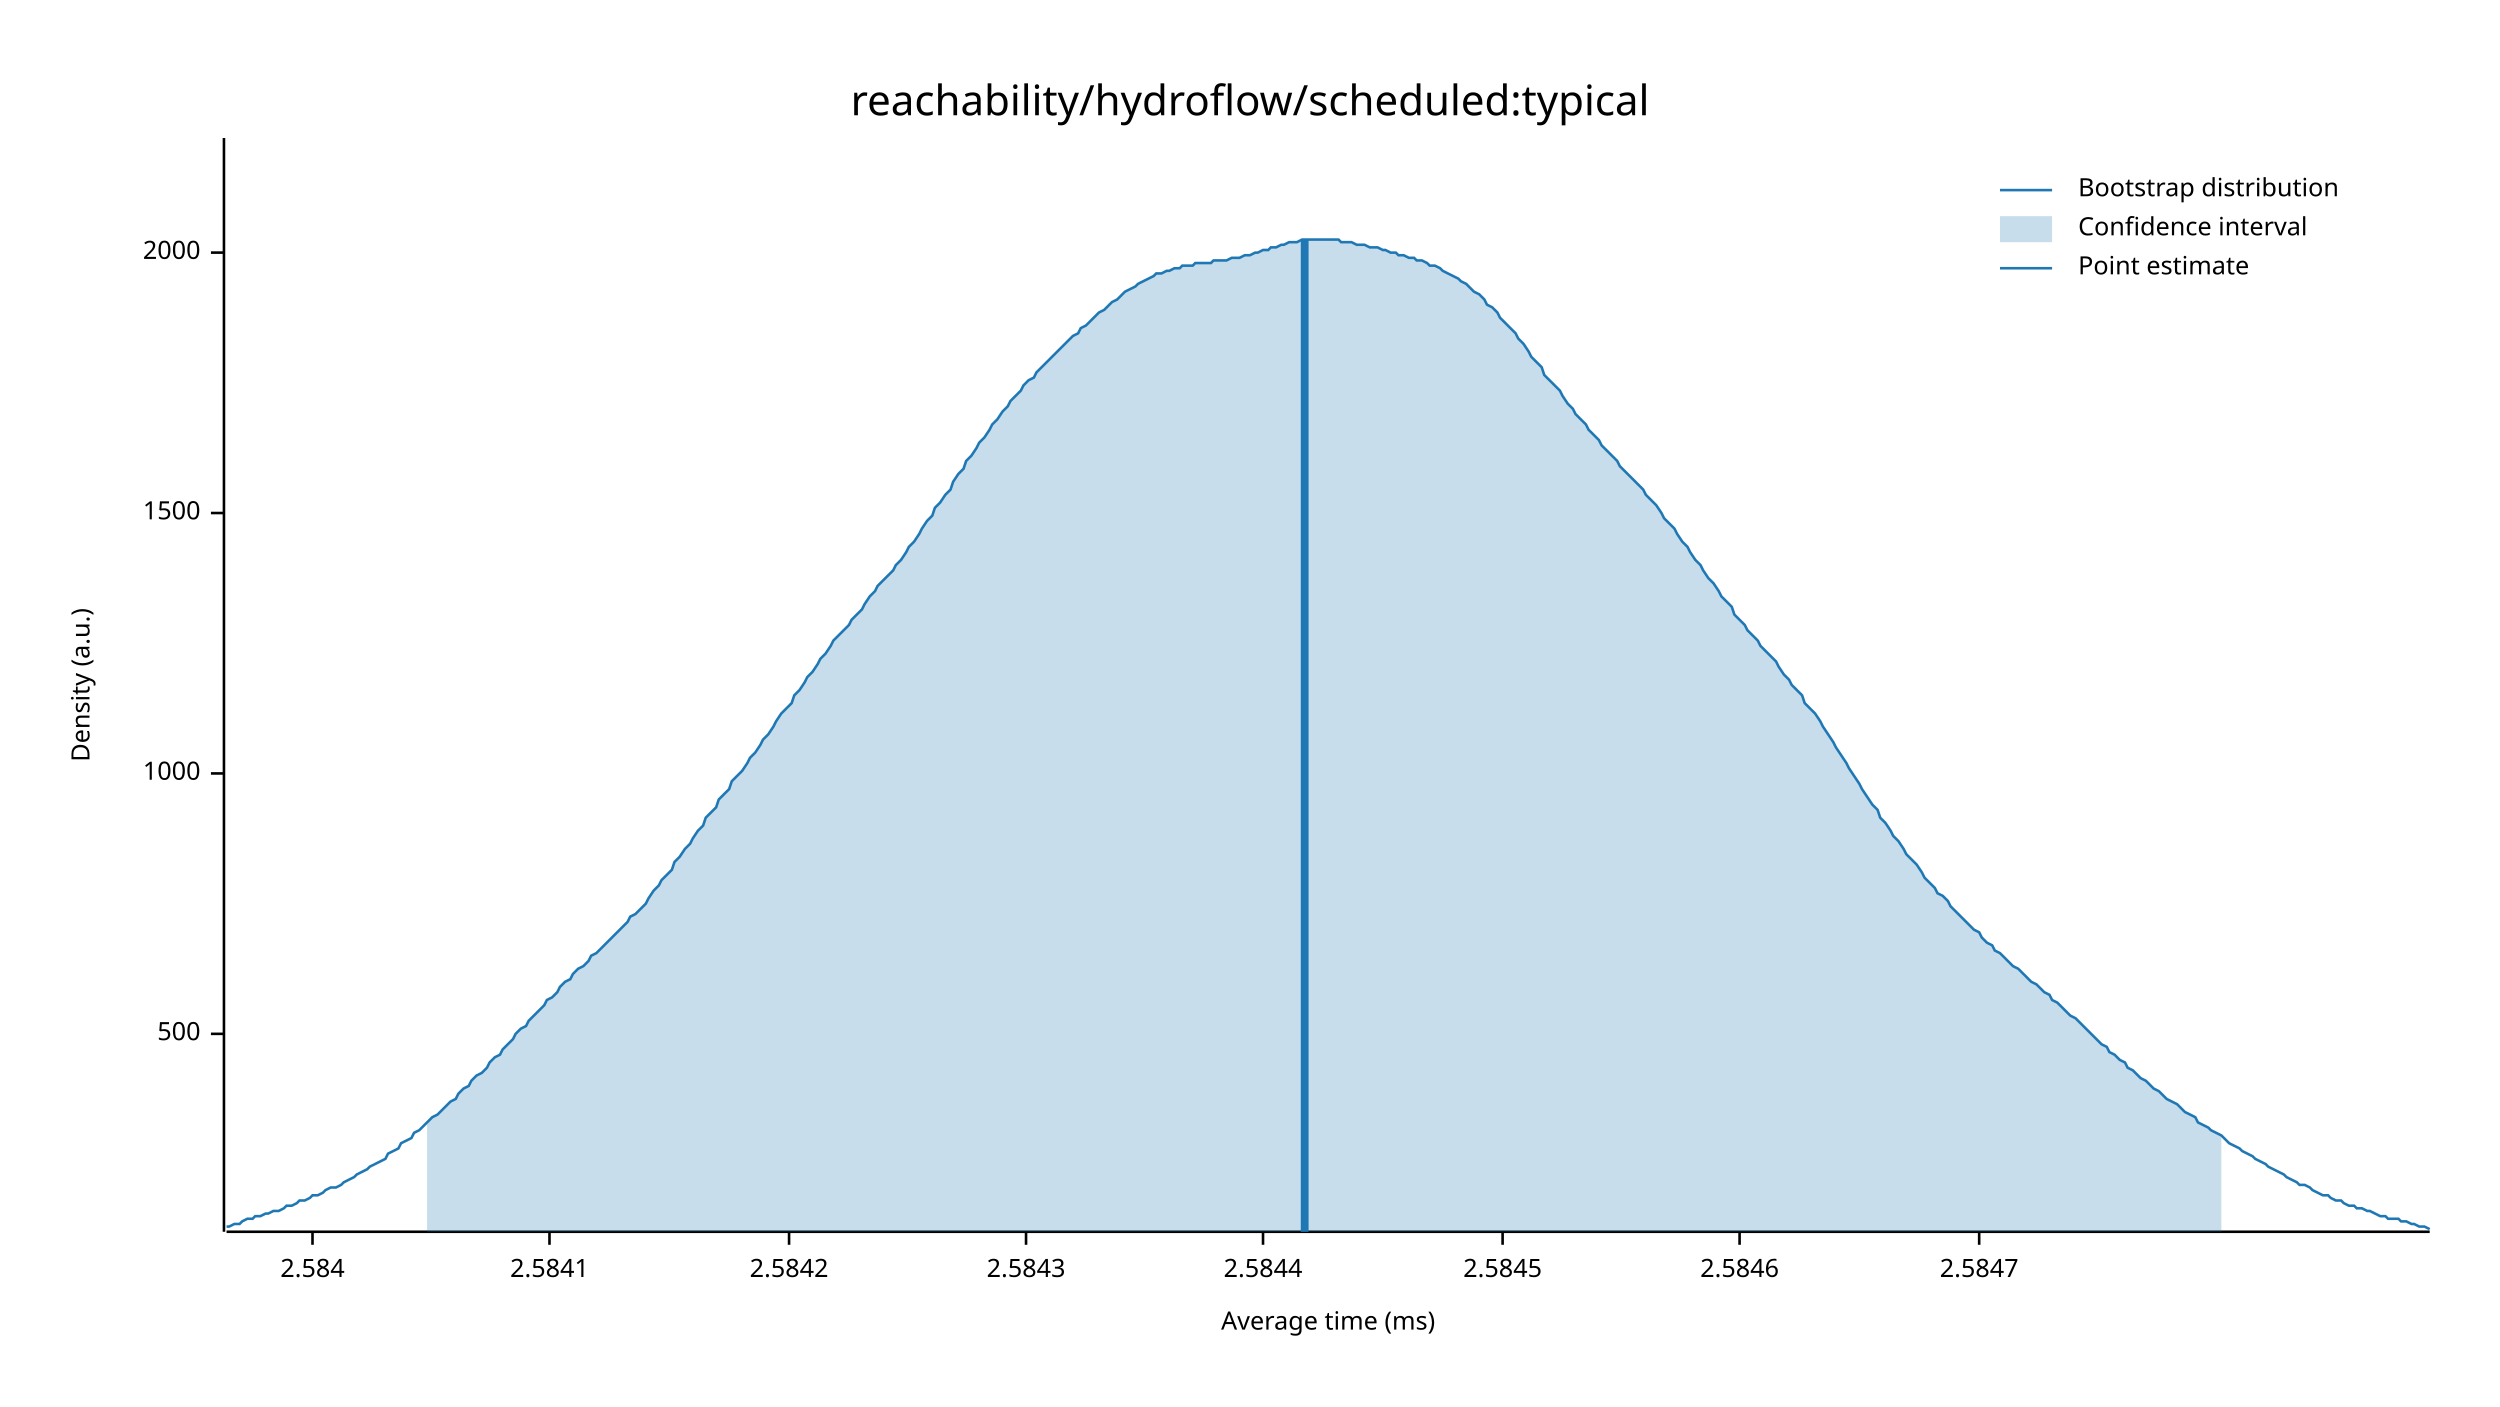
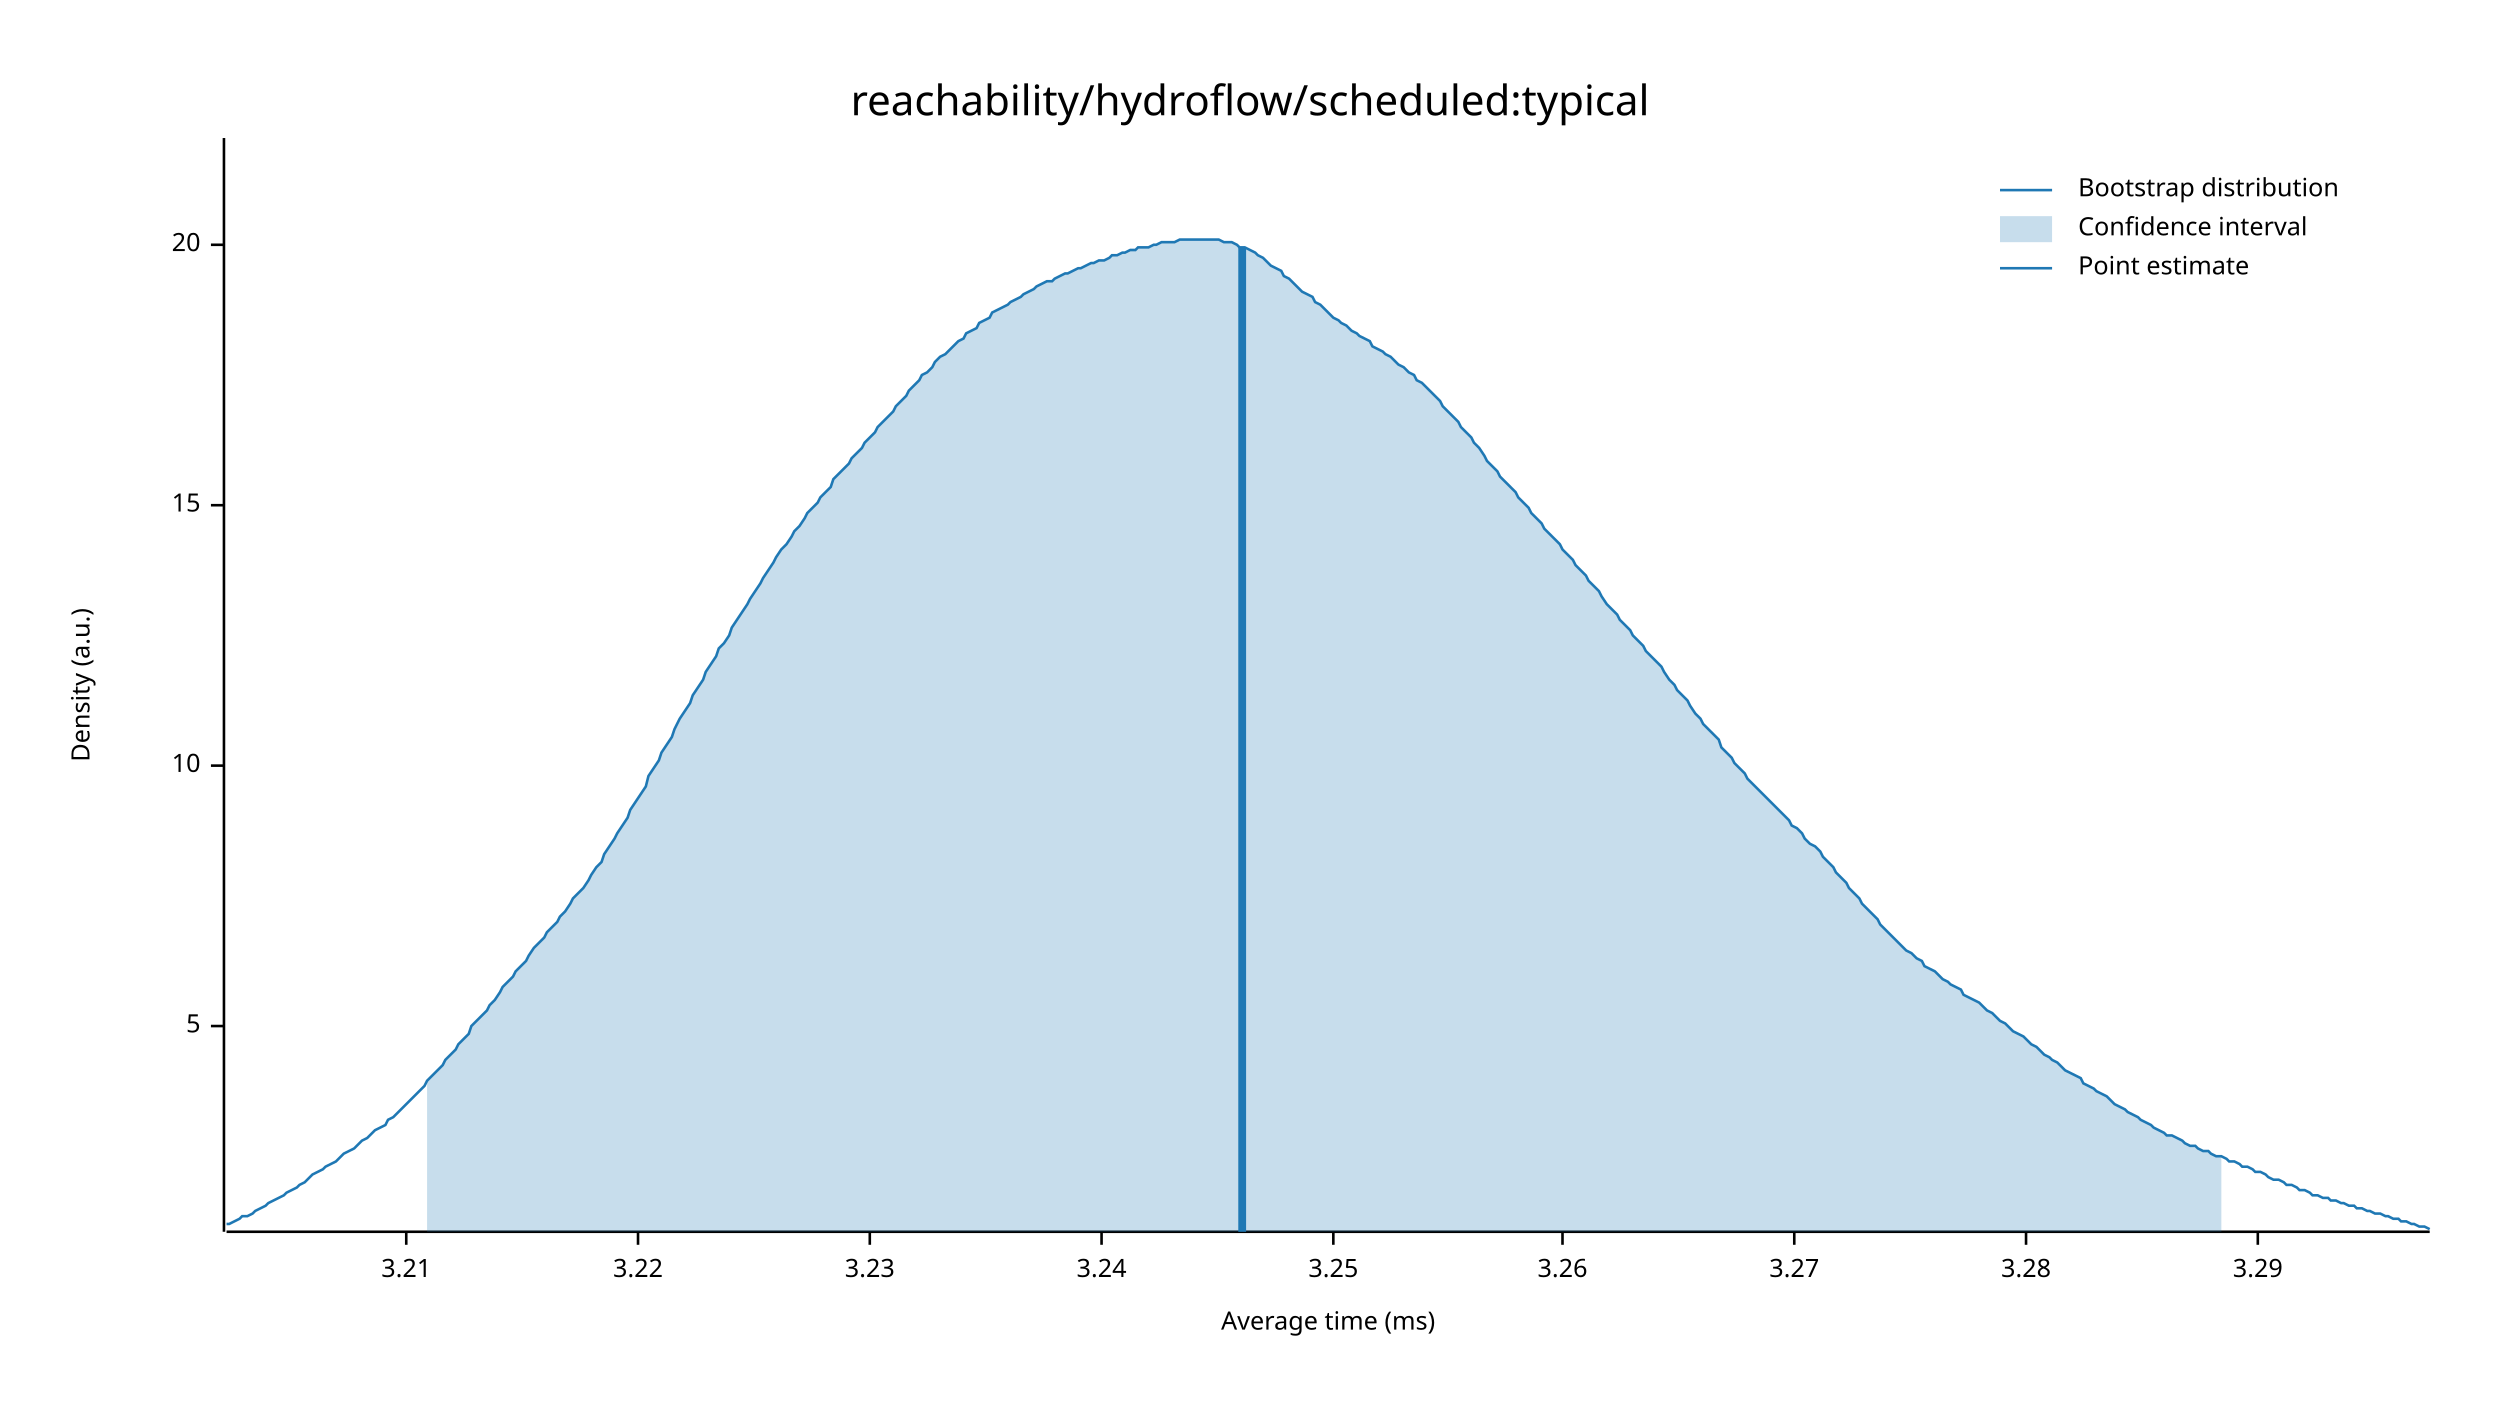
<svg xmlns="http://www.w3.org/2000/svg" width="960" height="540" viewBox="0 0 960 540">
  <text x="480" y="32" dy="0.76em" text-anchor="middle" font-family="sans-serif" font-size="16.129" opacity="1" fill="#000000">
reachability/hydroflow/scheduled:typical
</text>
  <text x="27" y="263" dy="0.76em" text-anchor="middle" font-family="sans-serif" font-size="9.677" opacity="1" fill="#000000" transform="rotate(270, 27, 263)">
Density (a.u.)
</text>
  <text x="510" y="513" dy="-0.5ex" text-anchor="middle" font-family="sans-serif" font-size="9.677" opacity="1" fill="#000000">
Average time (ms)
</text>
  <polyline fill="none" opacity="1" stroke="#000000" stroke-width="1" points="86,53 86,473 " />
-   <text x="77" y="397" dy="0.5ex" text-anchor="end" font-family="sans-serif" font-size="9.677" opacity="1" fill="#000000">
- 500
+   <text x="77" y="394" dy="0.5ex" text-anchor="end" font-family="sans-serif" font-size="9.677" opacity="1" fill="#000000">
+ 5
</text>
-   <polyline fill="none" opacity="1" stroke="#000000" stroke-width="1" points="81,397 86,397 " />
-   <text x="77" y="297" dy="0.5ex" text-anchor="end" font-family="sans-serif" font-size="9.677" opacity="1" fill="#000000">
- 1000
+   <polyline fill="none" opacity="1" stroke="#000000" stroke-width="1" points="81,394 86,394 " />
+   <text x="77" y="294" dy="0.5ex" text-anchor="end" font-family="sans-serif" font-size="9.677" opacity="1" fill="#000000">
+ 10
</text>
-   <polyline fill="none" opacity="1" stroke="#000000" stroke-width="1" points="81,297 86,297 " />
-   <text x="77" y="197" dy="0.5ex" text-anchor="end" font-family="sans-serif" font-size="9.677" opacity="1" fill="#000000">
- 1500
+   <polyline fill="none" opacity="1" stroke="#000000" stroke-width="1" points="81,294 86,294 " />
+   <text x="77" y="194" dy="0.5ex" text-anchor="end" font-family="sans-serif" font-size="9.677" opacity="1" fill="#000000">
+ 15
</text>
-   <polyline fill="none" opacity="1" stroke="#000000" stroke-width="1" points="81,197 86,197 " />
-   <text x="77" y="97" dy="0.5ex" text-anchor="end" font-family="sans-serif" font-size="9.677" opacity="1" fill="#000000">
- 2000
+   <polyline fill="none" opacity="1" stroke="#000000" stroke-width="1" points="81,194 86,194 " />
+   <text x="77" y="94" dy="0.5ex" text-anchor="end" font-family="sans-serif" font-size="9.677" opacity="1" fill="#000000">
+ 20
</text>
-   <polyline fill="none" opacity="1" stroke="#000000" stroke-width="1" points="81,97 86,97 " />
+   <polyline fill="none" opacity="1" stroke="#000000" stroke-width="1" points="81,94 86,94 " />
  <polyline fill="none" opacity="1" stroke="#000000" stroke-width="1" points="87,473 933,473 " />
-   <text x="120" y="483" dy="0.76em" text-anchor="middle" font-family="sans-serif" font-size="9.677" opacity="1" fill="#000000">
- 2.584
+   <text x="156" y="483" dy="0.76em" text-anchor="middle" font-family="sans-serif" font-size="9.677" opacity="1" fill="#000000">
+ 3.21
</text>
-   <polyline fill="none" opacity="1" stroke="#000000" stroke-width="1" points="120,473 120,478 " />
-   <text x="211" y="483" dy="0.76em" text-anchor="middle" font-family="sans-serif" font-size="9.677" opacity="1" fill="#000000">
- 2.5841
+   <polyline fill="none" opacity="1" stroke="#000000" stroke-width="1" points="156,473 156,478 " />
+   <text x="245" y="483" dy="0.76em" text-anchor="middle" font-family="sans-serif" font-size="9.677" opacity="1" fill="#000000">
+ 3.22
</text>
-   <polyline fill="none" opacity="1" stroke="#000000" stroke-width="1" points="211,473 211,478 " />
-   <text x="303" y="483" dy="0.76em" text-anchor="middle" font-family="sans-serif" font-size="9.677" opacity="1" fill="#000000">
- 2.5842
+   <polyline fill="none" opacity="1" stroke="#000000" stroke-width="1" points="245,473 245,478 " />
+   <text x="334" y="483" dy="0.76em" text-anchor="middle" font-family="sans-serif" font-size="9.677" opacity="1" fill="#000000">
+ 3.23
</text>
-   <polyline fill="none" opacity="1" stroke="#000000" stroke-width="1" points="303,473 303,478 " />
-   <text x="394" y="483" dy="0.76em" text-anchor="middle" font-family="sans-serif" font-size="9.677" opacity="1" fill="#000000">
- 2.5843
+   <polyline fill="none" opacity="1" stroke="#000000" stroke-width="1" points="334,473 334,478 " />
+   <text x="423" y="483" dy="0.76em" text-anchor="middle" font-family="sans-serif" font-size="9.677" opacity="1" fill="#000000">
+ 3.24
</text>
-   <polyline fill="none" opacity="1" stroke="#000000" stroke-width="1" points="394,473 394,478 " />
-   <text x="485" y="483" dy="0.76em" text-anchor="middle" font-family="sans-serif" font-size="9.677" opacity="1" fill="#000000">
- 2.5844
+   <polyline fill="none" opacity="1" stroke="#000000" stroke-width="1" points="423,473 423,478 " />
+   <text x="512" y="483" dy="0.76em" text-anchor="middle" font-family="sans-serif" font-size="9.677" opacity="1" fill="#000000">
+ 3.25
</text>
-   <polyline fill="none" opacity="1" stroke="#000000" stroke-width="1" points="485,473 485,478 " />
-   <text x="577" y="483" dy="0.76em" text-anchor="middle" font-family="sans-serif" font-size="9.677" opacity="1" fill="#000000">
- 2.5845
+   <polyline fill="none" opacity="1" stroke="#000000" stroke-width="1" points="512,473 512,478 " />
+   <text x="600" y="483" dy="0.76em" text-anchor="middle" font-family="sans-serif" font-size="9.677" opacity="1" fill="#000000">
+ 3.26
</text>
-   <polyline fill="none" opacity="1" stroke="#000000" stroke-width="1" points="577,473 577,478 " />
-   <text x="668" y="483" dy="0.76em" text-anchor="middle" font-family="sans-serif" font-size="9.677" opacity="1" fill="#000000">
- 2.5846
+   <polyline fill="none" opacity="1" stroke="#000000" stroke-width="1" points="600,473 600,478 " />
+   <text x="689" y="483" dy="0.76em" text-anchor="middle" font-family="sans-serif" font-size="9.677" opacity="1" fill="#000000">
+ 3.27
</text>
-   <polyline fill="none" opacity="1" stroke="#000000" stroke-width="1" points="668,473 668,478 " />
-   <text x="760" y="483" dy="0.76em" text-anchor="middle" font-family="sans-serif" font-size="9.677" opacity="1" fill="#000000">
- 2.5847
+   <polyline fill="none" opacity="1" stroke="#000000" stroke-width="1" points="689,473 689,478 " />
+   <text x="778" y="483" dy="0.76em" text-anchor="middle" font-family="sans-serif" font-size="9.677" opacity="1" fill="#000000">
+ 3.28
</text>
-   <polyline fill="none" opacity="1" stroke="#000000" stroke-width="1" points="760,473 760,478 " />
-   <polyline fill="none" opacity="1" stroke="#1F78B4" stroke-width="1" points="87,471 88,471 90,470 92,470 93,469 95,468 97,468 98,467 100,467 102,466 103,466 105,465 107,465 109,464 110,463 112,463 114,462 115,461 117,461 119,460 120,459 122,459 124,458 125,457 127,456 129,456 131,455 132,454 134,453 136,452 137,451 139,450 141,449 142,448 144,447 146,446 148,445 149,443 151,442 153,441 154,439 156,438 158,437 159,435 161,434 163,432 164,431 166,429 168,428 170,426 171,425 173,423 175,422 176,420 178,418 180,417 181,415 183,413 185,412 187,410 188,408 190,406 192,405 193,403 195,401 197,399 198,397 200,395 202,394 203,392 205,390 207,388 209,386 210,384 212,383 214,381 215,379 217,377 219,376 220,374 222,372 224,371 226,369 227,367 229,366 231,364 232,363 234,361 236,359 237,358 239,356 241,354 242,352 244,351 246,349 248,347 249,345 251,342 253,340 254,338 256,336 258,334 259,331 261,329 263,326 265,324 266,322 268,319 270,317 271,314 273,312 275,310 276,307 278,305 280,303 281,300 283,298 285,296 287,293 288,291 290,289 292,286 293,284 295,282 297,279 298,277 300,274 302,272 304,270 305,267 307,265 309,262 310,260 312,258 314,255 315,253 317,251 319,248 320,246 322,244 324,242 326,240 327,238 329,236 331,234 332,232 334,229 336,227 337,225 339,223 341,221 343,219 344,217 346,215 348,212 349,210 351,208 353,205 354,203 356,200 358,198 359,195 361,193 363,190 365,188 366,185 368,182 370,180 371,177 373,175 375,172 376,170 378,168 380,165 381,163 383,161 385,158 387,156 388,154 390,152 392,150 393,148 395,146 397,145 398,143 400,141 402,139 404,137 405,136 407,134 409,132 410,131 412,129 414,128 415,126 417,125 419,123 420,122 422,120 424,119 426,117 427,116 429,115 431,113 432,112 434,111 436,110 437,109 439,108 441,107 443,106 444,105 446,105 448,104 449,104 451,103 453,103 454,102 456,102 458,102 459,101 461,101 463,101 465,101 466,100 468,100 470,100 471,100 473,99 475,99 476,99 478,98 480,98 482,97 483,97 485,96 487,96 488,95 490,95 492,94 493,94 495,93 497,93 498,93 500,92 502,92 504,92 505,92 507,92 509,92 510,92 512,92 514,92 515,93 517,93 519,93 521,94 522,94 524,94 526,95 527,95 529,95 531,96 532,96 534,97 536,97 537,98 539,98 541,99 543,99 544,100 546,100 548,101 549,102 551,102 553,103 554,104 556,105 558,106 560,107 561,108 563,109 565,111 566,112 568,113 570,115 571,117 573,118 575,120 576,122 578,124 580,126 582,128 583,130 585,132 587,135 588,137 590,139 592,141 593,144 595,146 597,148 599,150 600,152 602,155 604,157 605,159 607,161 609,163 610,165 612,167 614,169 615,171 617,173 619,175 621,177 622,179 624,181 626,183 627,184 629,186 631,188 632,190 634,192 636,194 638,197 639,199 641,201 643,203 644,205 646,208 648,210 649,212 651,215 653,217 654,219 656,222 658,224 660,227 661,229 663,231 665,233 666,236 668,238 670,240 671,242 673,244 675,246 676,248 678,250 680,252 682,254 683,256 685,259 687,261 688,263 690,265 692,267 693,270 695,272 697,274 699,277 700,279 702,282 704,285 705,287 707,290 709,293 710,295 712,298 714,301 715,303 717,306 719,309 721,311 722,314 724,316 726,319 727,321 729,323 731,326 732,328 734,330 736,332 738,335 739,337 741,339 743,341 744,343 746,344 748,346 749,348 751,350 753,352 754,353 756,355 758,357 760,358 761,360 763,362 765,363 766,365 768,366 770,368 771,369 773,371 775,372 777,374 778,375 780,377 782,378 783,379 785,381 787,382 788,384 790,385 792,387 793,388 795,390 797,391 799,393 800,394 802,396 804,398 805,399 807,401 809,402 810,404 812,405 814,407 816,408 817,410 819,411 821,413 822,414 824,415 826,417 827,418 829,419 831,421 832,422 834,423 836,424 838,426 839,427 841,428 843,429 844,431 846,432 848,433 849,434 851,435 853,436 855,438 856,439 858,440 860,441 861,442 863,443 865,444 866,445 868,446 870,447 871,448 873,449 875,450 877,451 878,452 880,453 882,454 883,455 885,455 887,456 888,457 890,458 892,459 894,459 895,460 897,461 899,461 900,462 902,463 904,463 905,464 907,464 909,465 910,465 912,466 914,467 916,467 917,468 919,468 921,468 922,469 924,469 926,470 927,470 929,471 931,471 933,472 " />
-   <polygon opacity="0.25" fill="#1F78B4" points="164,431 166,429 168,428 170,426 171,425 173,423 175,422 176,420 178,418 180,417 181,415 183,413 185,412 187,410 188,408 190,406 192,405 193,403 195,401 197,399 198,397 200,395 202,394 203,392 205,390 207,388 209,386 210,384 212,383 214,381 215,379 217,377 219,376 220,374 222,372 224,371 226,369 227,367 229,366 231,364 232,363 234,361 236,359 237,358 239,356 241,354 242,352 244,351 246,349 248,347 249,345 251,342 253,340 254,338 256,336 258,334 259,331 261,329 263,326 265,324 266,322 268,319 270,317 271,314 273,312 275,310 276,307 278,305 280,303 281,300 283,298 285,296 287,293 288,291 290,289 292,286 293,284 295,282 297,279 298,277 300,274 302,272 304,270 305,267 307,265 309,262 310,260 312,258 314,255 315,253 317,251 319,248 320,246 322,244 324,242 326,240 327,238 329,236 331,234 332,232 334,229 336,227 337,225 339,223 341,221 343,219 344,217 346,215 348,212 349,210 351,208 353,205 354,203 356,200 358,198 359,195 361,193 363,190 365,188 366,185 368,182 370,180 371,177 373,175 375,172 376,170 378,168 380,165 381,163 383,161 385,158 387,156 388,154 390,152 392,150 393,148 395,146 397,145 398,143 400,141 402,139 404,137 405,136 407,134 409,132 410,131 412,129 414,128 415,126 417,125 419,123 420,122 422,120 424,119 426,117 427,116 429,115 431,113 432,112 434,111 436,110 437,109 439,108 441,107 443,106 444,105 446,105 448,104 449,104 451,103 453,103 454,102 456,102 458,102 459,101 461,101 463,101 465,101 466,100 468,100 470,100 471,100 473,99 475,99 476,99 478,98 480,98 482,97 483,97 485,96 487,96 488,95 490,95 492,94 493,94 495,93 497,93 498,93 500,92 502,92 504,92 505,92 507,92 509,92 510,92 512,92 514,92 515,93 517,93 519,93 521,94 522,94 524,94 526,95 527,95 529,95 531,96 532,96 534,97 536,97 537,98 539,98 541,99 543,99 544,100 546,100 548,101 549,102 551,102 553,103 554,104 556,105 558,106 560,107 561,108 563,109 565,111 566,112 568,113 570,115 571,117 573,118 575,120 576,122 578,124 580,126 582,128 583,130 585,132 587,135 588,137 590,139 592,141 593,144 595,146 597,148 599,150 600,152 602,155 604,157 605,159 607,161 609,163 610,165 612,167 614,169 615,171 617,173 619,175 621,177 622,179 624,181 626,183 627,184 629,186 631,188 632,190 634,192 636,194 638,197 639,199 641,201 643,203 644,205 646,208 648,210 649,212 651,215 653,217 654,219 656,222 658,224 660,227 661,229 663,231 665,233 666,236 668,238 670,240 671,242 673,244 675,246 676,248 678,250 680,252 682,254 683,256 685,259 687,261 688,263 690,265 692,267 693,270 695,272 697,274 699,277 700,279 702,282 704,285 705,287 707,290 709,293 710,295 712,298 714,301 715,303 717,306 719,309 721,311 722,314 724,316 726,319 727,321 729,323 731,326 732,328 734,330 736,332 738,335 739,337 741,339 743,341 744,343 746,344 748,346 749,348 751,350 753,352 754,353 756,355 758,357 760,358 761,360 763,362 765,363 766,365 768,366 770,368 771,369 773,371 775,372 777,374 778,375 780,377 782,378 783,379 785,381 787,382 788,384 790,385 792,387 793,388 795,390 797,391 799,393 800,394 802,396 804,398 805,399 807,401 809,402 810,404 812,405 814,407 816,408 817,410 819,411 821,413 822,414 824,415 826,417 827,418 829,419 831,421 832,422 834,423 836,424 838,426 839,427 841,428 843,429 844,431 846,432 848,433 849,434 851,435 853,436 853,473 164,473 " />
-   <polyline fill="none" opacity="1" stroke="#1F78B4" stroke-width="3" points="501,473 501,92 " />
+   <polyline fill="none" opacity="1" stroke="#000000" stroke-width="1" points="778,473 778,478 " />
+   <text x="867" y="483" dy="0.76em" text-anchor="middle" font-family="sans-serif" font-size="9.677" opacity="1" fill="#000000">
+ 3.29
+ </text>
+   <polyline fill="none" opacity="1" stroke="#000000" stroke-width="1" points="867,473 867,478 " />
+   <polyline fill="none" opacity="1" stroke="#1F78B4" stroke-width="1" points="87,470 88,470 90,469 92,468 93,467 95,467 97,466 98,465 100,464 102,463 103,462 105,461 107,460 109,459 110,458 112,457 114,456 115,455 117,454 119,452 120,451 122,450 124,449 125,448 127,447 129,446 131,444 132,443 134,442 136,441 137,440 139,438 141,437 142,436 144,434 146,433 148,432 149,430 151,429 153,427 154,426 156,424 158,422 159,421 161,419 163,417 164,415 166,413 168,411 170,409 171,407 173,405 175,403 176,401 178,399 180,397 181,394 183,392 185,390 187,388 188,386 190,384 192,381 193,379 195,377 197,375 198,373 200,371 202,369 203,367 205,364 207,362 209,360 210,358 212,356 214,354 215,352 217,350 219,347 220,345 222,343 224,341 226,338 227,336 229,333 231,331 232,328 234,325 236,322 237,320 239,317 241,314 242,311 244,308 246,305 248,302 249,298 251,295 253,292 254,289 256,286 258,283 259,280 261,276 263,273 265,270 266,267 268,264 270,261 271,258 273,255 275,252 276,249 278,247 280,244 281,241 283,238 285,235 287,232 288,230 290,227 292,224 293,222 295,219 297,216 298,214 300,211 302,209 304,206 305,204 307,202 309,199 310,197 312,195 314,193 315,191 317,189 319,187 320,184 322,182 324,180 326,178 327,176 329,174 331,172 332,170 334,168 336,166 337,164 339,162 341,160 343,158 344,156 346,154 348,152 349,150 351,148 353,146 354,144 356,143 358,141 359,139 361,137 363,136 365,134 366,133 368,131 370,130 371,128 373,127 375,126 376,124 378,123 380,122 381,120 383,119 385,118 387,117 388,116 390,115 392,114 393,113 395,112 397,111 398,110 400,109 402,108 404,108 405,107 407,106 409,105 410,105 412,104 414,103 415,103 417,102 419,101 420,101 422,100 424,100 426,99 427,98 429,98 431,97 432,97 434,96 436,96 437,95 439,95 441,95 443,94 444,94 446,93 448,93 449,93 451,93 453,92 454,92 456,92 458,92 459,92 461,92 463,92 465,92 466,92 468,92 470,93 471,93 473,93 475,94 476,95 478,95 480,96 482,97 483,98 485,99 487,101 488,102 490,103 492,104 493,106 495,107 497,109 498,110 500,112 502,113 504,114 505,116 507,117 509,119 510,120 512,122 514,123 515,124 517,125 519,127 521,128 522,129 524,130 526,131 527,133 529,134 531,135 532,136 534,137 536,139 537,140 539,141 541,143 543,144 544,146 546,147 548,149 549,150 551,152 553,154 554,156 556,158 558,160 560,162 561,164 563,166 565,168 566,170 568,172 570,175 571,177 573,179 575,181 576,183 578,185 580,187 582,189 583,191 585,193 587,195 588,197 590,199 592,201 593,203 595,205 597,207 599,209 600,211 602,213 604,215 605,217 607,219 609,221 610,223 612,225 614,227 615,229 617,232 619,234 621,236 622,238 624,240 626,242 627,244 629,246 631,248 632,250 634,252 636,254 638,256 639,258 641,261 643,263 644,265 646,267 648,269 649,271 651,274 653,276 654,278 656,280 658,282 660,284 661,287 663,289 665,291 666,293 668,295 670,297 671,299 673,301 675,303 676,304 678,306 680,308 682,310 683,311 685,313 687,315 688,317 690,318 692,320 693,322 695,324 697,325 699,327 700,329 702,331 704,333 705,335 707,337 709,339 710,341 712,343 714,345 715,347 717,349 719,351 721,353 722,355 724,357 726,359 727,360 729,362 731,364 732,365 734,366 736,368 738,369 739,371 741,372 743,373 744,374 746,376 748,377 749,378 751,379 753,380 754,382 756,383 758,384 760,385 761,386 763,388 765,389 766,390 768,392 770,393 771,394 773,396 775,397 777,398 778,399 780,401 782,402 783,403 785,405 787,406 788,407 790,408 792,410 793,411 795,412 797,413 799,414 800,416 802,417 804,418 805,419 807,420 809,421 810,422 812,424 814,425 816,426 817,427 819,428 821,429 822,430 824,431 826,432 827,433 829,434 831,435 832,436 834,436 836,437 838,438 839,439 841,440 843,440 844,441 846,442 848,442 849,443 851,444 853,444 855,445 856,446 858,446 860,447 861,448 863,448 865,449 866,450 868,450 870,451 871,452 873,453 875,453 877,454 878,455 880,455 882,456 883,457 885,457 887,458 888,459 890,459 892,460 894,460 895,461 897,461 899,462 900,462 902,463 904,463 905,464 907,464 909,465 910,465 912,466 914,466 916,467 917,467 919,468 921,468 922,469 924,469 926,470 927,470 929,471 931,471 933,472 " />
+   <polygon opacity="0.25" fill="#1F78B4" points="164,415 166,413 168,411 170,409 171,407 173,405 175,403 176,401 178,399 180,397 181,394 183,392 185,390 187,388 188,386 190,384 192,381 193,379 195,377 197,375 198,373 200,371 202,369 203,367 205,364 207,362 209,360 210,358 212,356 214,354 215,352 217,350 219,347 220,345 222,343 224,341 226,338 227,336 229,333 231,331 232,328 234,325 236,322 237,320 239,317 241,314 242,311 244,308 246,305 248,302 249,298 251,295 253,292 254,289 256,286 258,283 259,280 261,276 263,273 265,270 266,267 268,264 270,261 271,258 273,255 275,252 276,249 278,247 280,244 281,241 283,238 285,235 287,232 288,230 290,227 292,224 293,222 295,219 297,216 298,214 300,211 302,209 304,206 305,204 307,202 309,199 310,197 312,195 314,193 315,191 317,189 319,187 320,184 322,182 324,180 326,178 327,176 329,174 331,172 332,170 334,168 336,166 337,164 339,162 341,160 343,158 344,156 346,154 348,152 349,150 351,148 353,146 354,144 356,143 358,141 359,139 361,137 363,136 365,134 366,133 368,131 370,130 371,128 373,127 375,126 376,124 378,123 380,122 381,120 383,119 385,118 387,117 388,116 390,115 392,114 393,113 395,112 397,111 398,110 400,109 402,108 404,108 405,107 407,106 409,105 410,105 412,104 414,103 415,103 417,102 419,101 420,101 422,100 424,100 426,99 427,98 429,98 431,97 432,97 434,96 436,96 437,95 439,95 441,95 443,94 444,94 446,93 448,93 449,93 451,93 453,92 454,92 456,92 458,92 459,92 461,92 463,92 465,92 466,92 468,92 470,93 471,93 473,93 475,94 476,95 478,95 480,96 482,97 483,98 485,99 487,101 488,102 490,103 492,104 493,106 495,107 497,109 498,110 500,112 502,113 504,114 505,116 507,117 509,119 510,120 512,122 514,123 515,124 517,125 519,127 521,128 522,129 524,130 526,131 527,133 529,134 531,135 532,136 534,137 536,139 537,140 539,141 541,143 543,144 544,146 546,147 548,149 549,150 551,152 553,154 554,156 556,158 558,160 560,162 561,164 563,166 565,168 566,170 568,172 570,175 571,177 573,179 575,181 576,183 578,185 580,187 582,189 583,191 585,193 587,195 588,197 590,199 592,201 593,203 595,205 597,207 599,209 600,211 602,213 604,215 605,217 607,219 609,221 610,223 612,225 614,227 615,229 617,232 619,234 621,236 622,238 624,240 626,242 627,244 629,246 631,248 632,250 634,252 636,254 638,256 639,258 641,261 643,263 644,265 646,267 648,269 649,271 651,274 653,276 654,278 656,280 658,282 660,284 661,287 663,289 665,291 666,293 668,295 670,297 671,299 673,301 675,303 676,304 678,306 680,308 682,310 683,311 685,313 687,315 688,317 690,318 692,320 693,322 695,324 697,325 699,327 700,329 702,331 704,333 705,335 707,337 709,339 710,341 712,343 714,345 715,347 717,349 719,351 721,353 722,355 724,357 726,359 727,360 729,362 731,364 732,365 734,366 736,368 738,369 739,371 741,372 743,373 744,374 746,376 748,377 749,378 751,379 753,380 754,382 756,383 758,384 760,385 761,386 763,388 765,389 766,390 768,392 770,393 771,394 773,396 775,397 777,398 778,399 780,401 782,402 783,403 785,405 787,406 788,407 790,408 792,410 793,411 795,412 797,413 799,414 800,416 802,417 804,418 805,419 807,420 809,421 810,422 812,424 814,425 816,426 817,427 819,428 821,429 822,430 824,431 826,432 827,433 829,434 831,435 832,436 834,436 836,437 838,438 839,439 841,440 843,440 844,441 846,442 848,442 849,443 851,444 853,444 853,473 164,473 " />
+   <polyline fill="none" opacity="1" stroke="#1F78B4" stroke-width="3" points="477,473 477,95 " />
  <text x="798" y="68" dy="0.76em" text-anchor="start" font-family="sans-serif" font-size="9.677" opacity="1" fill="#000000">
Bootstrap distribution
</text>
  <text x="798" y="83" dy="0.76em" text-anchor="start" font-family="sans-serif" font-size="9.677" opacity="1" fill="#000000">
Confidence interval
</text>
  <text x="798" y="98" dy="0.76em" text-anchor="start" font-family="sans-serif" font-size="9.677" opacity="1" fill="#000000">
Point estimate
</text>
  <polyline fill="none" opacity="1" stroke="#1F78B4" stroke-width="1" points="768,73 788,73 " />
  <rect x="768" y="83" width="20" height="10" opacity="0.25" fill="#1F78B4" stroke="none" />
  <polyline fill="none" opacity="1" stroke="#1F78B4" stroke-width="1" points="768,103 788,103 " />
</svg>
